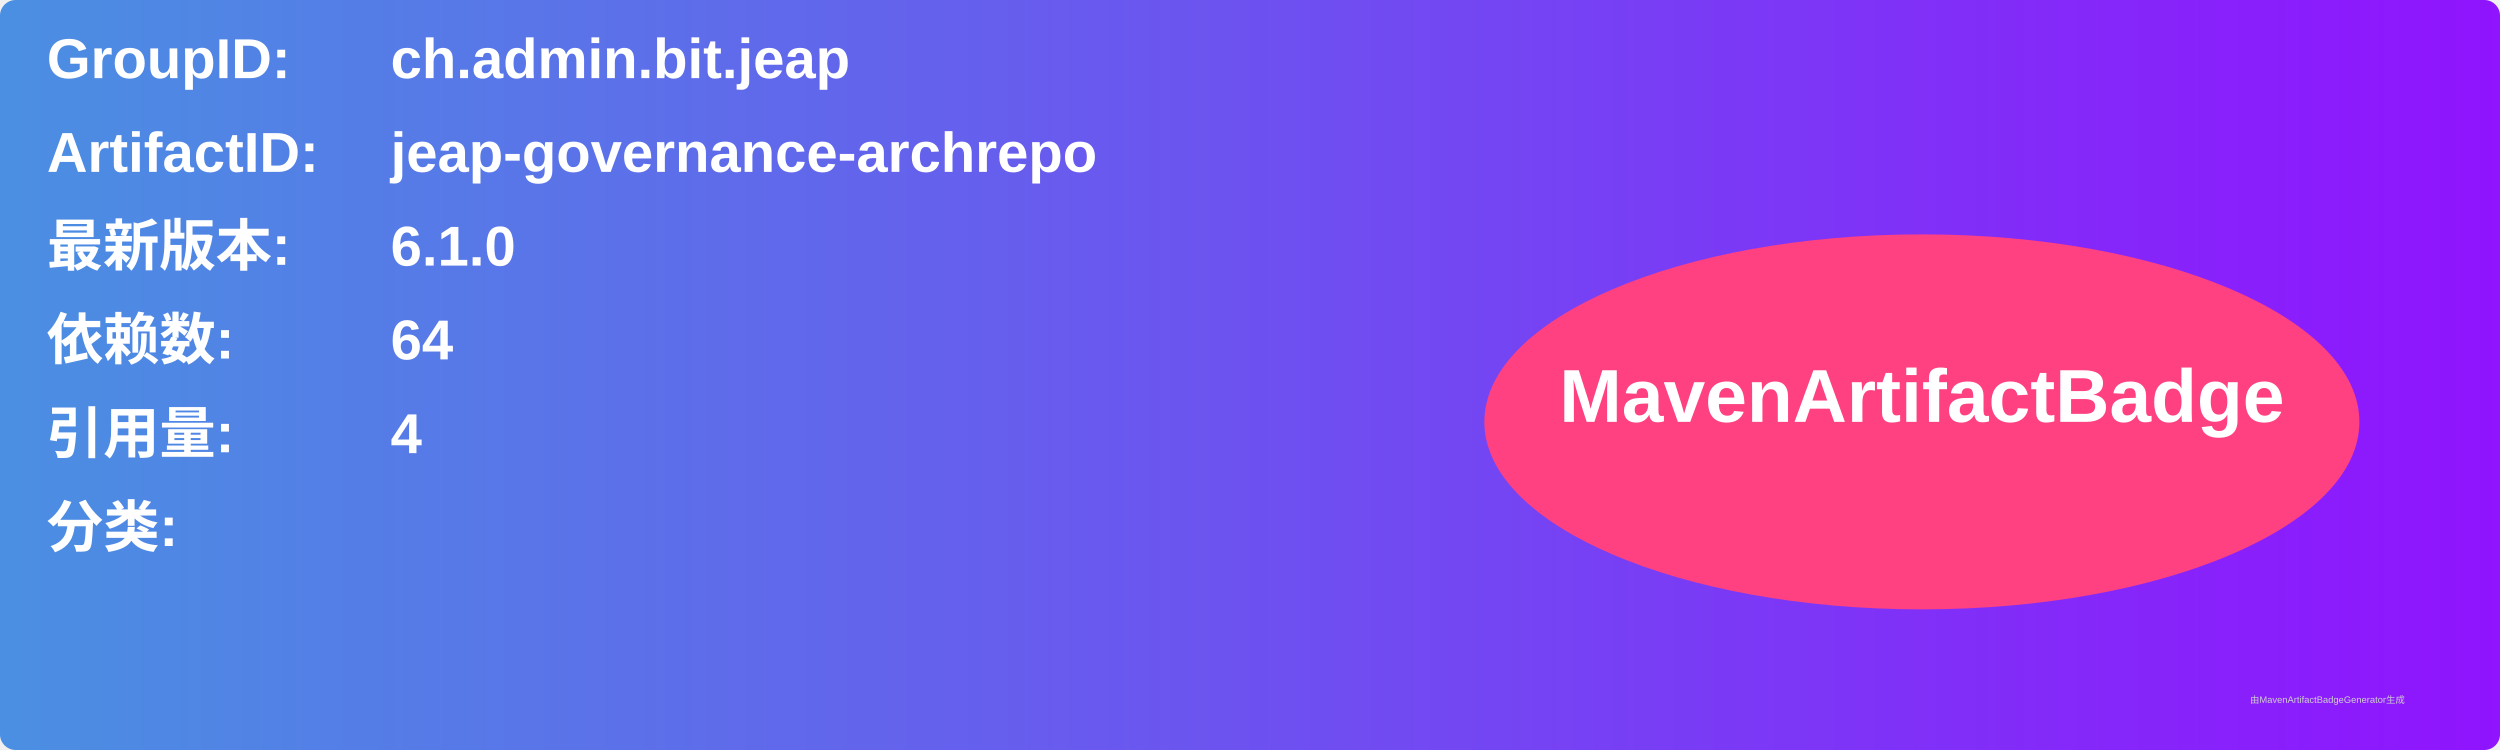
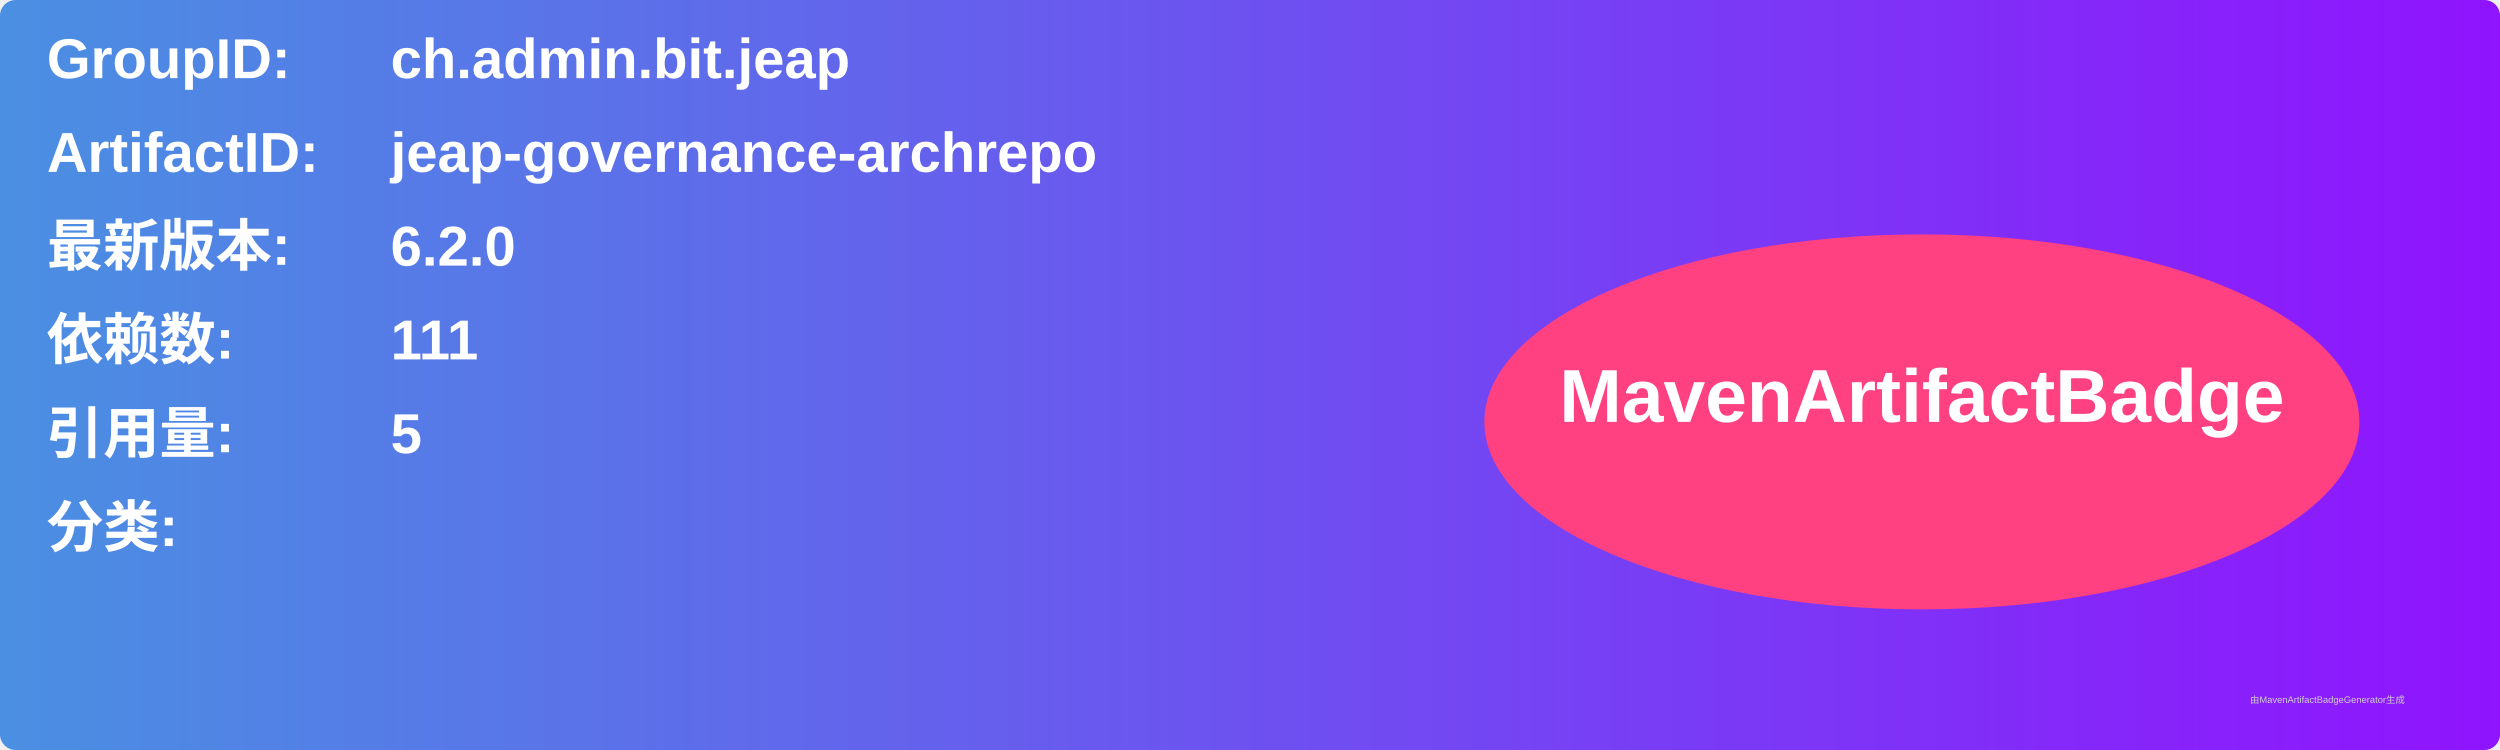
<svg xmlns="http://www.w3.org/2000/svg" width="800" height="240" viewBox="0 0 800 240">
  <linearGradient id="grad" x1="0%" y1="0%" x2="100%" y2="0%">
    <stop offset="0%" stop-color="#4a90e2" />
    <stop offset="100%" stop-color="#9013fe" />
  </linearGradient>
  <rect width="100%" height="100%" rx="5" ry="5" fill="url(#grad)" />
  <g transform="translate(15, 15)">
    <text x="0" y="10" font-family="Arial" font-size="18" fill="white" font-weight="bold" width="260">GroupID:</text>
    <text x="110" y="10" font-family="Arial" font-size="18" fill="white" font-weight="bold" width="460">ch.admin.bit.jeap</text>
    <text x="0" y="40" font-family="Arial" font-size="18" fill="white" font-weight="bold" width="260">ArtifactID:</text>
    <text x="110" y="40" font-family="Arial" font-size="18" fill="white" font-weight="bold" width="460">jeap-governance-archrepo</text>
    <text x="0" y="70" font-family="Arial" font-size="18" fill="white" font-weight="bold">最新版本:</text>
    <text x="110" y="70" font-family="Arial" font-size="18" fill="white" font-weight="bold">
-       <tspan font-weight="bold">6.1.0</tspan>
+       <tspan font-weight="bold">6.2.0</tspan>
    </text>
    <text x="0" y="100" font-family="Arial" font-size="18" fill="white" font-weight="bold">依赖数: </text>
    <text x="110" y="100" font-family="Arial" font-size="18" fill="white">
-       <tspan font-weight="bold">64</tspan>
+       <tspan font-weight="bold">111</tspan>
    </text>
    <text x="0" y="130" font-family="Arial" font-size="18" fill="white" font-weight="bold">引用量: </text>
    <text x="110" y="130" font-family="Arial" font-size="18" fill="white">
-       <tspan font-weight="bold">4</tspan>
+       <tspan font-weight="bold">5</tspan>
    </text>
    <text x="0" y="160" font-family="Arial" font-size="18" fill="white" font-weight="bold">分类:</text>
    <text x="10" y="190" font-family="Arial" font-size="10" fill="white">
      <tspan font-weight="bold" />
    </text>
    <ellipse cx="600" cy="120" rx="140" ry="60" fill="#ff4081" />
    <text x="600" y="120" text-anchor="middle" font-family="Arial" font-size="24" fill="white" font-weight="bold">MavenArtifactBadge</text>
  </g>
  <text x="720" y="225" font-family="Arial" font-size="3" fill="#d0d0d0">由MavenArtifactBadgeGenerator生成</text>
</svg>
